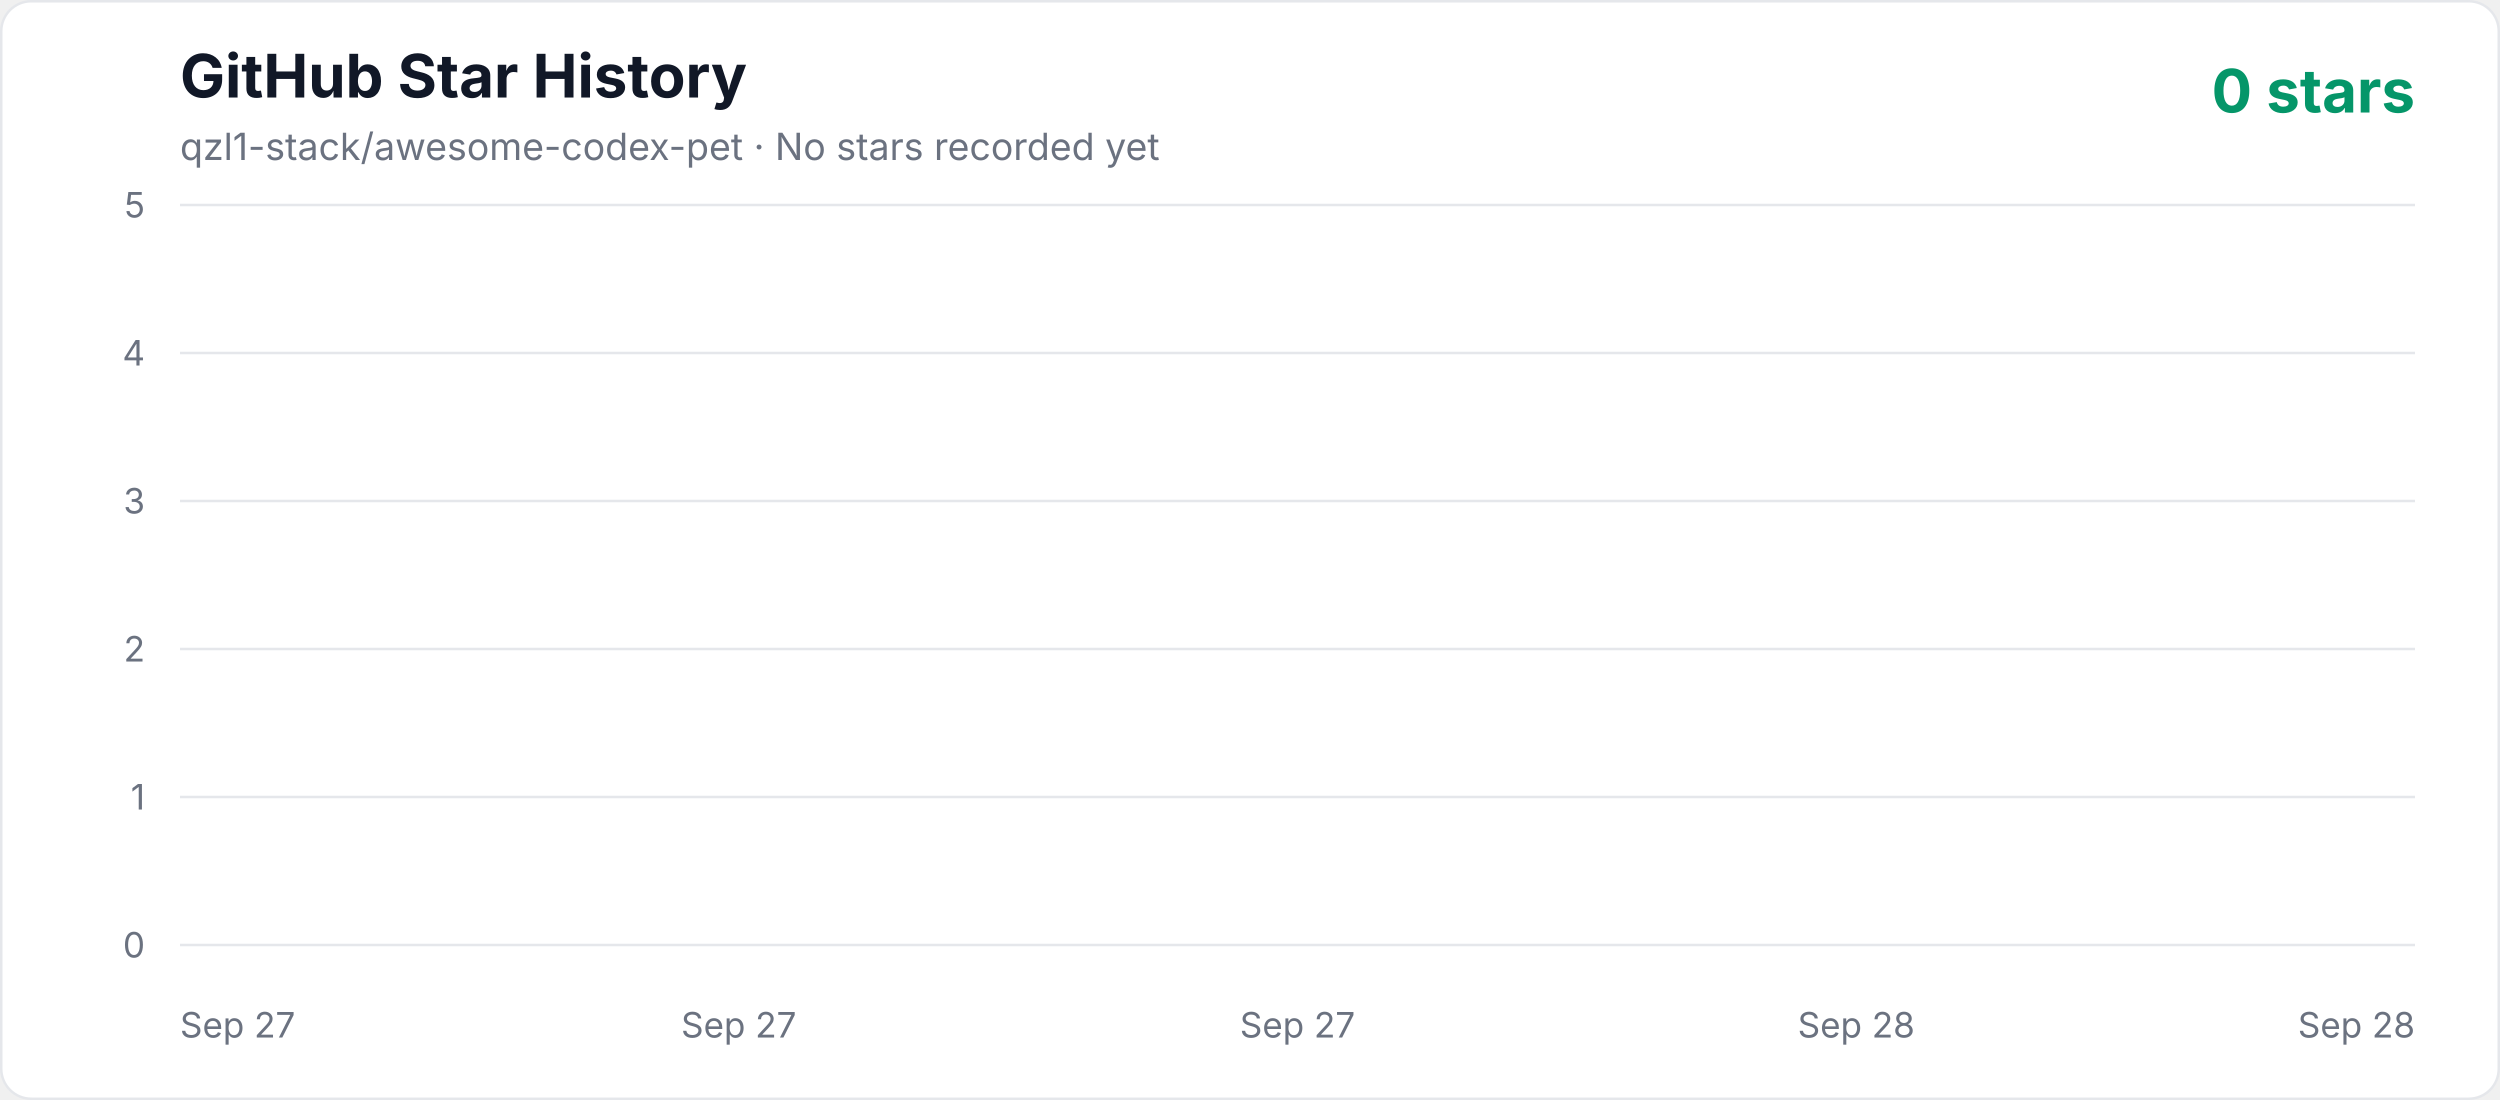
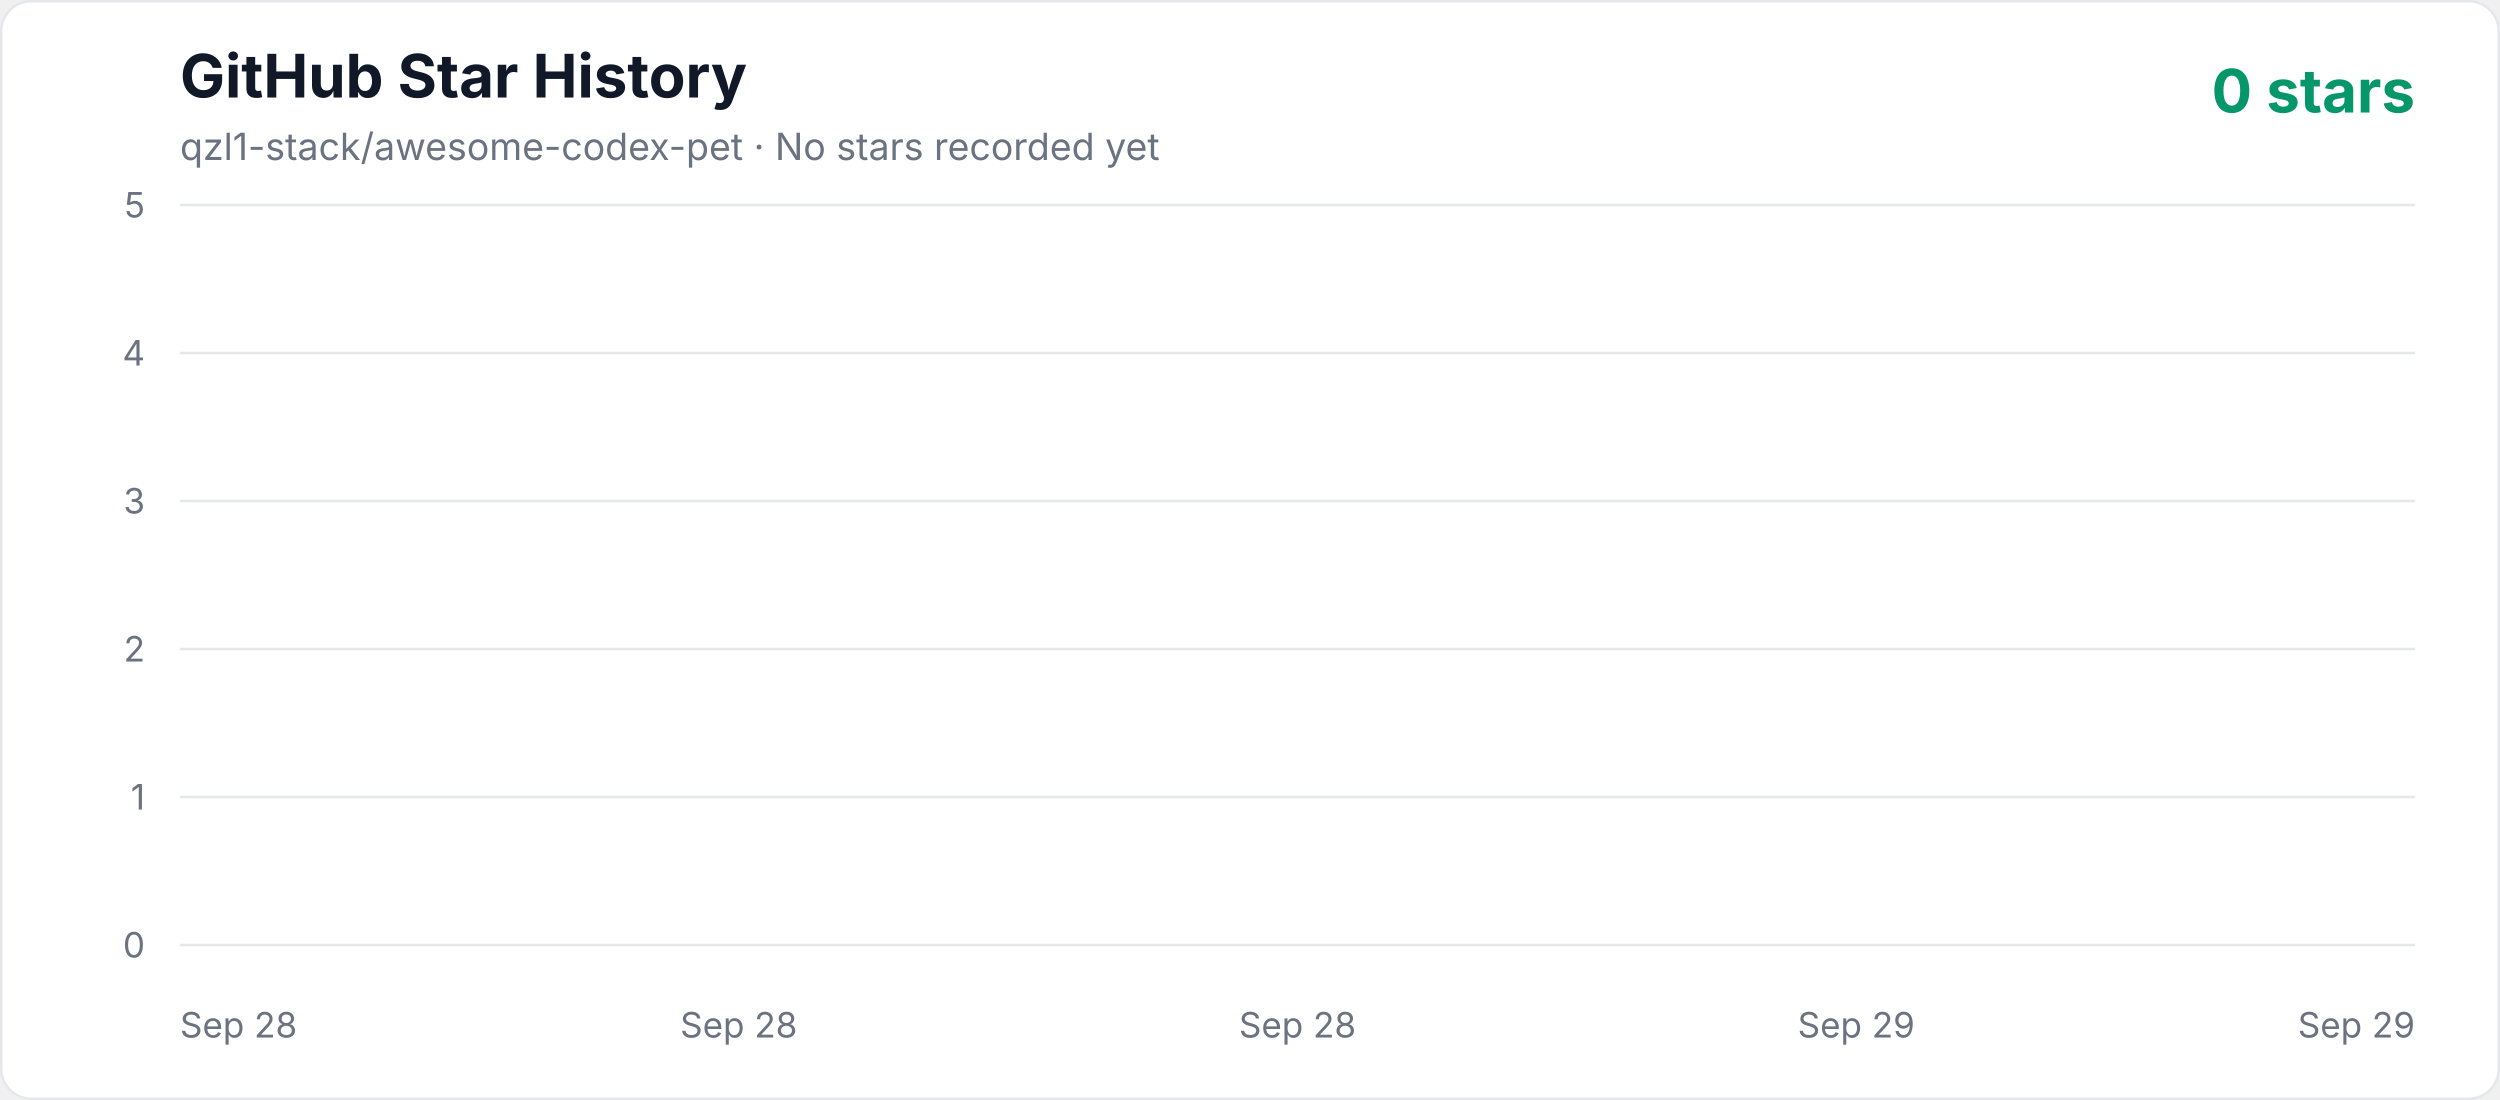
<svg xmlns="http://www.w3.org/2000/svg" width="1000" height="440" viewBox="0 0 1000 440" role="img" aria-labelledby="title description">
  <defs>
    <linearGradient id="area" x1="0" y1="0" x2="0" y2="1">
      <stop offset="0%" stop-color="#10b981" stop-opacity="0.3" />
      <stop offset="100%" stop-color="#10b981" stop-opacity="0.02" />
    </linearGradient>
    <style>
      .axis { fill: #6b7280; font: 14px -apple-system, BlinkMacSystemFont, "Segoe UI", sans-serif; }
      .title { fill: #111827; font: 700 24px -apple-system, BlinkMacSystemFont, "Segoe UI", sans-serif; }
      .subtitle { fill: #6b7280; font: 15px -apple-system, BlinkMacSystemFont, "Segoe UI", sans-serif; }
      .count { fill: #059669; font: 700 24px -apple-system, BlinkMacSystemFont, "Segoe UI", sans-serif; }
    </style>
  </defs>
  <rect x="0.5" y="0.5" width="999" height="439" rx="12" fill="#ffffff" stroke="#e5e7eb" />
  <text x="72" y="39" class="title">GitHub Star History</text>
  <text x="72" y="64" class="subtitle">qzl1-stack/awesome-codex-pet · No stars recorded yet</text>
  <text x="966" y="45" text-anchor="end" class="count">0 stars</text>
  <line x1="72" y1="378" x2="966" y2="378" stroke="#e5e7eb" stroke-width="1" />
  <text x="58" y="383" text-anchor="end" class="axis">0</text>
  <line x1="72" y1="318.8" x2="966" y2="318.8" stroke="#e5e7eb" stroke-width="1" />
  <text x="58" y="323.8" text-anchor="end" class="axis">1</text>
  <line x1="72" y1="259.6" x2="966" y2="259.6" stroke="#e5e7eb" stroke-width="1" />
  <text x="58" y="264.6" text-anchor="end" class="axis">2</text>
  <line x1="72" y1="200.4" x2="966" y2="200.4" stroke="#e5e7eb" stroke-width="1" />
  <text x="58" y="205.4" text-anchor="end" class="axis">3</text>
  <line x1="72" y1="141.2" x2="966" y2="141.2" stroke="#e5e7eb" stroke-width="1" />
  <text x="58" y="146.2" text-anchor="end" class="axis">4</text>
  <line x1="72" y1="82" x2="966" y2="82" stroke="#e5e7eb" stroke-width="1" />
  <text x="58" y="87" text-anchor="end" class="axis">5</text>
-   <text x="72" y="415" text-anchor="start" class="axis">Sep 27</text>
-   <text x="295.5" y="415" text-anchor="middle" class="axis">Sep 27</text>
-   <text x="519" y="415" text-anchor="middle" class="axis">Sep 27</text>
-   <text x="742.5" y="415" text-anchor="middle" class="axis">Sep 28</text>
-   <text x="966" y="415" text-anchor="end" class="axis">Sep 28</text>
+   <text x="72" y="415" text-anchor="start" class="axis">Sep 28</text>
+   <text x="295.5" y="415" text-anchor="middle" class="axis">Sep 28</text>
+   <text x="519" y="415" text-anchor="middle" class="axis">Sep 28</text>
+   <text x="742.5" y="415" text-anchor="middle" class="axis">Sep 29</text>
+   <text x="966" y="415" text-anchor="end" class="axis">Sep 29</text>
  <polygon points="72,378 966.00,378" fill="url(#area)" />
  <polyline points="72,378" fill="none" stroke="#10b981" stroke-width="4" stroke-linecap="round" stroke-linejoin="round" />
</svg>
